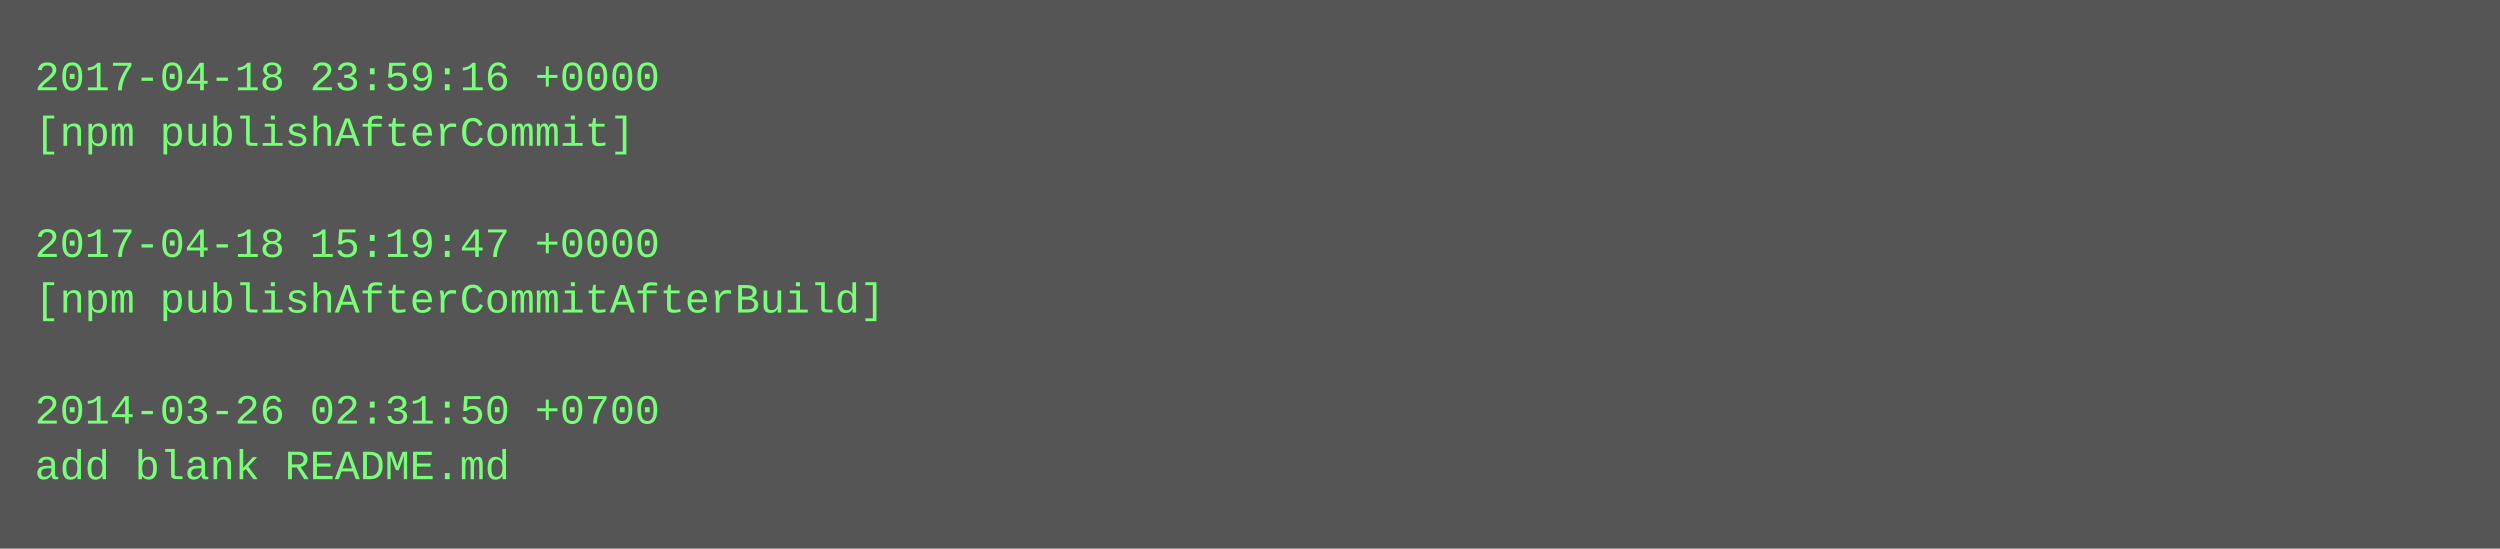
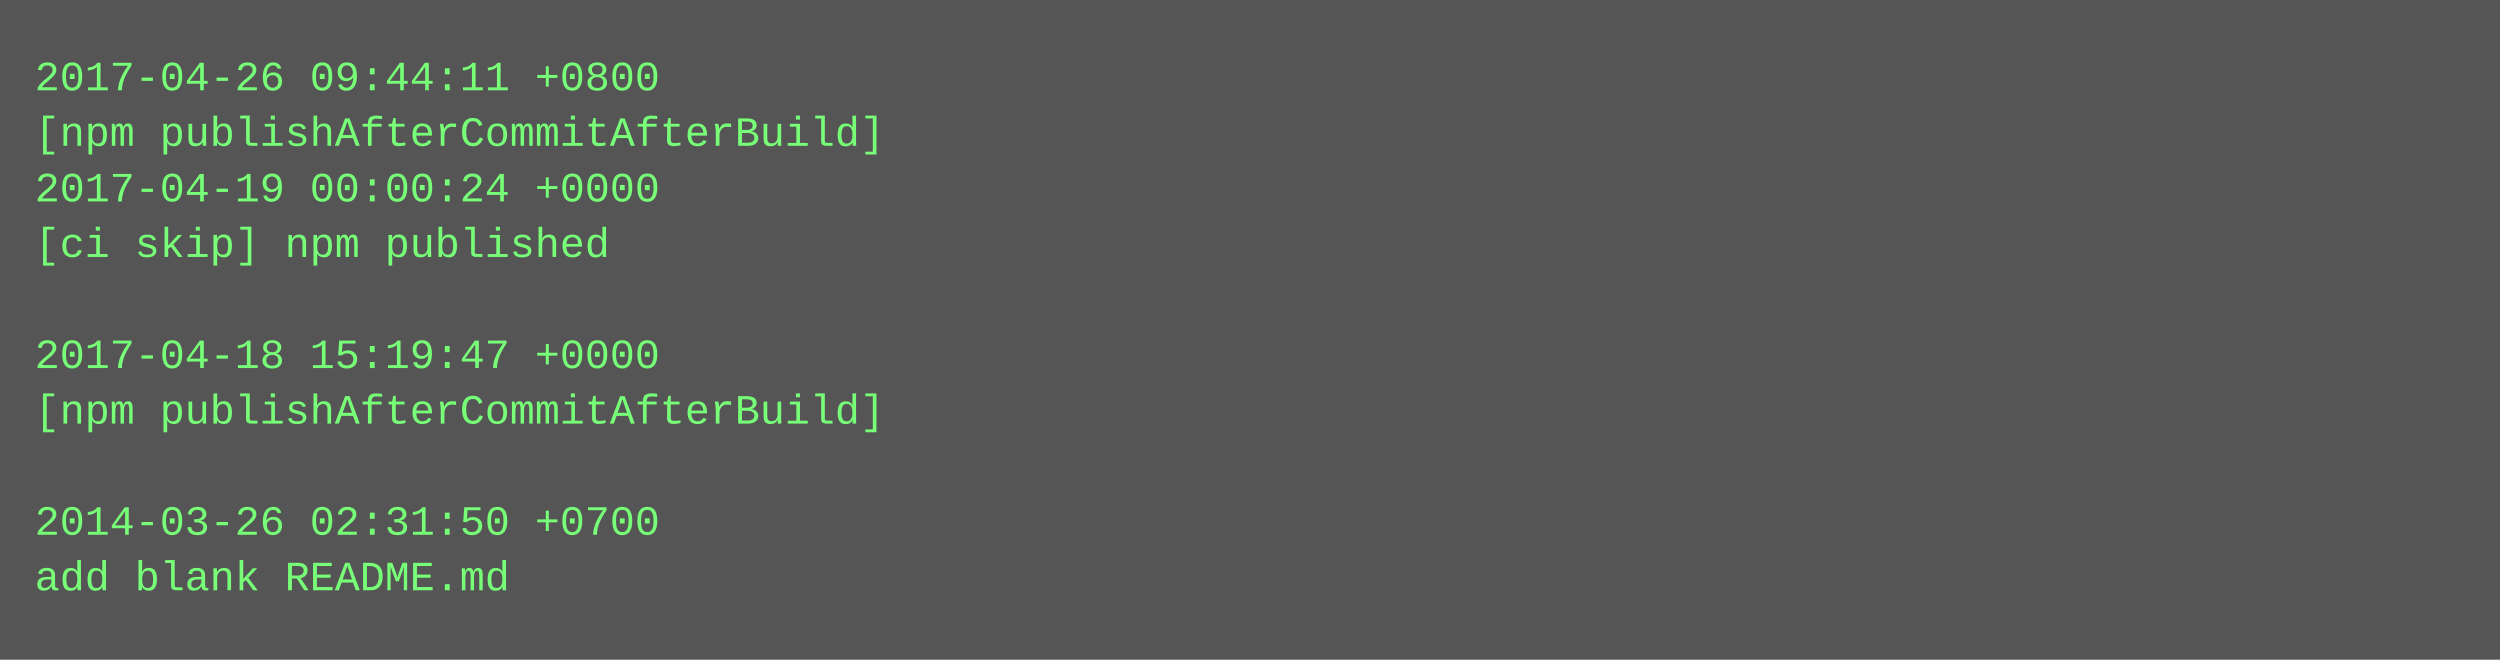
- <svg xmlns="http://www.w3.org/2000/svg" height="158" width="720">
-   <rect height="158" fill="#555" width="720" />
+ <svg xmlns="http://www.w3.org/2000/svg" height="190" width="720">
+   <rect height="190" fill="#555" width="720" />
  <text fill="#7f7" font-family="Courier New" font-size="12" xml:space="preserve">
-     <tspan x="10" y="26">2017-04-18 23:59:16 +0000</tspan>
-     <tspan x="10" y="42">[npm publishAfterCommit]</tspan>
-     <tspan x="10" y="58" />
-     <tspan x="10" y="74">2017-04-18 15:19:47 +0000</tspan>
-     <tspan x="10" y="90">[npm publishAfterCommitAfterBuild]</tspan>
-     <tspan x="10" y="106" />
-     <tspan x="10" y="122">2014-03-26 02:31:50 +0700</tspan>
-     <tspan x="10" y="138">add blank README.md</tspan>
+     <tspan x="10" y="26">2017-04-26 09:44:11 +0800</tspan>
+     <tspan x="10" y="42">[npm publishAfterCommitAfterBuild]</tspan>
+     <tspan x="10" y="58">2017-04-19 00:00:24 +0000</tspan>
+     <tspan x="10" y="74">[ci skip] npm published</tspan>
+     <tspan x="10" y="90" />
+     <tspan x="10" y="106">2017-04-18 15:19:47 +0000</tspan>
+     <tspan x="10" y="122">[npm publishAfterCommitAfterBuild]</tspan>
+     <tspan x="10" y="138" />
+     <tspan x="10" y="154">2014-03-26 02:31:50 +0700</tspan>
+     <tspan x="10" y="170">add blank README.md</tspan>
  </text>
</svg>
